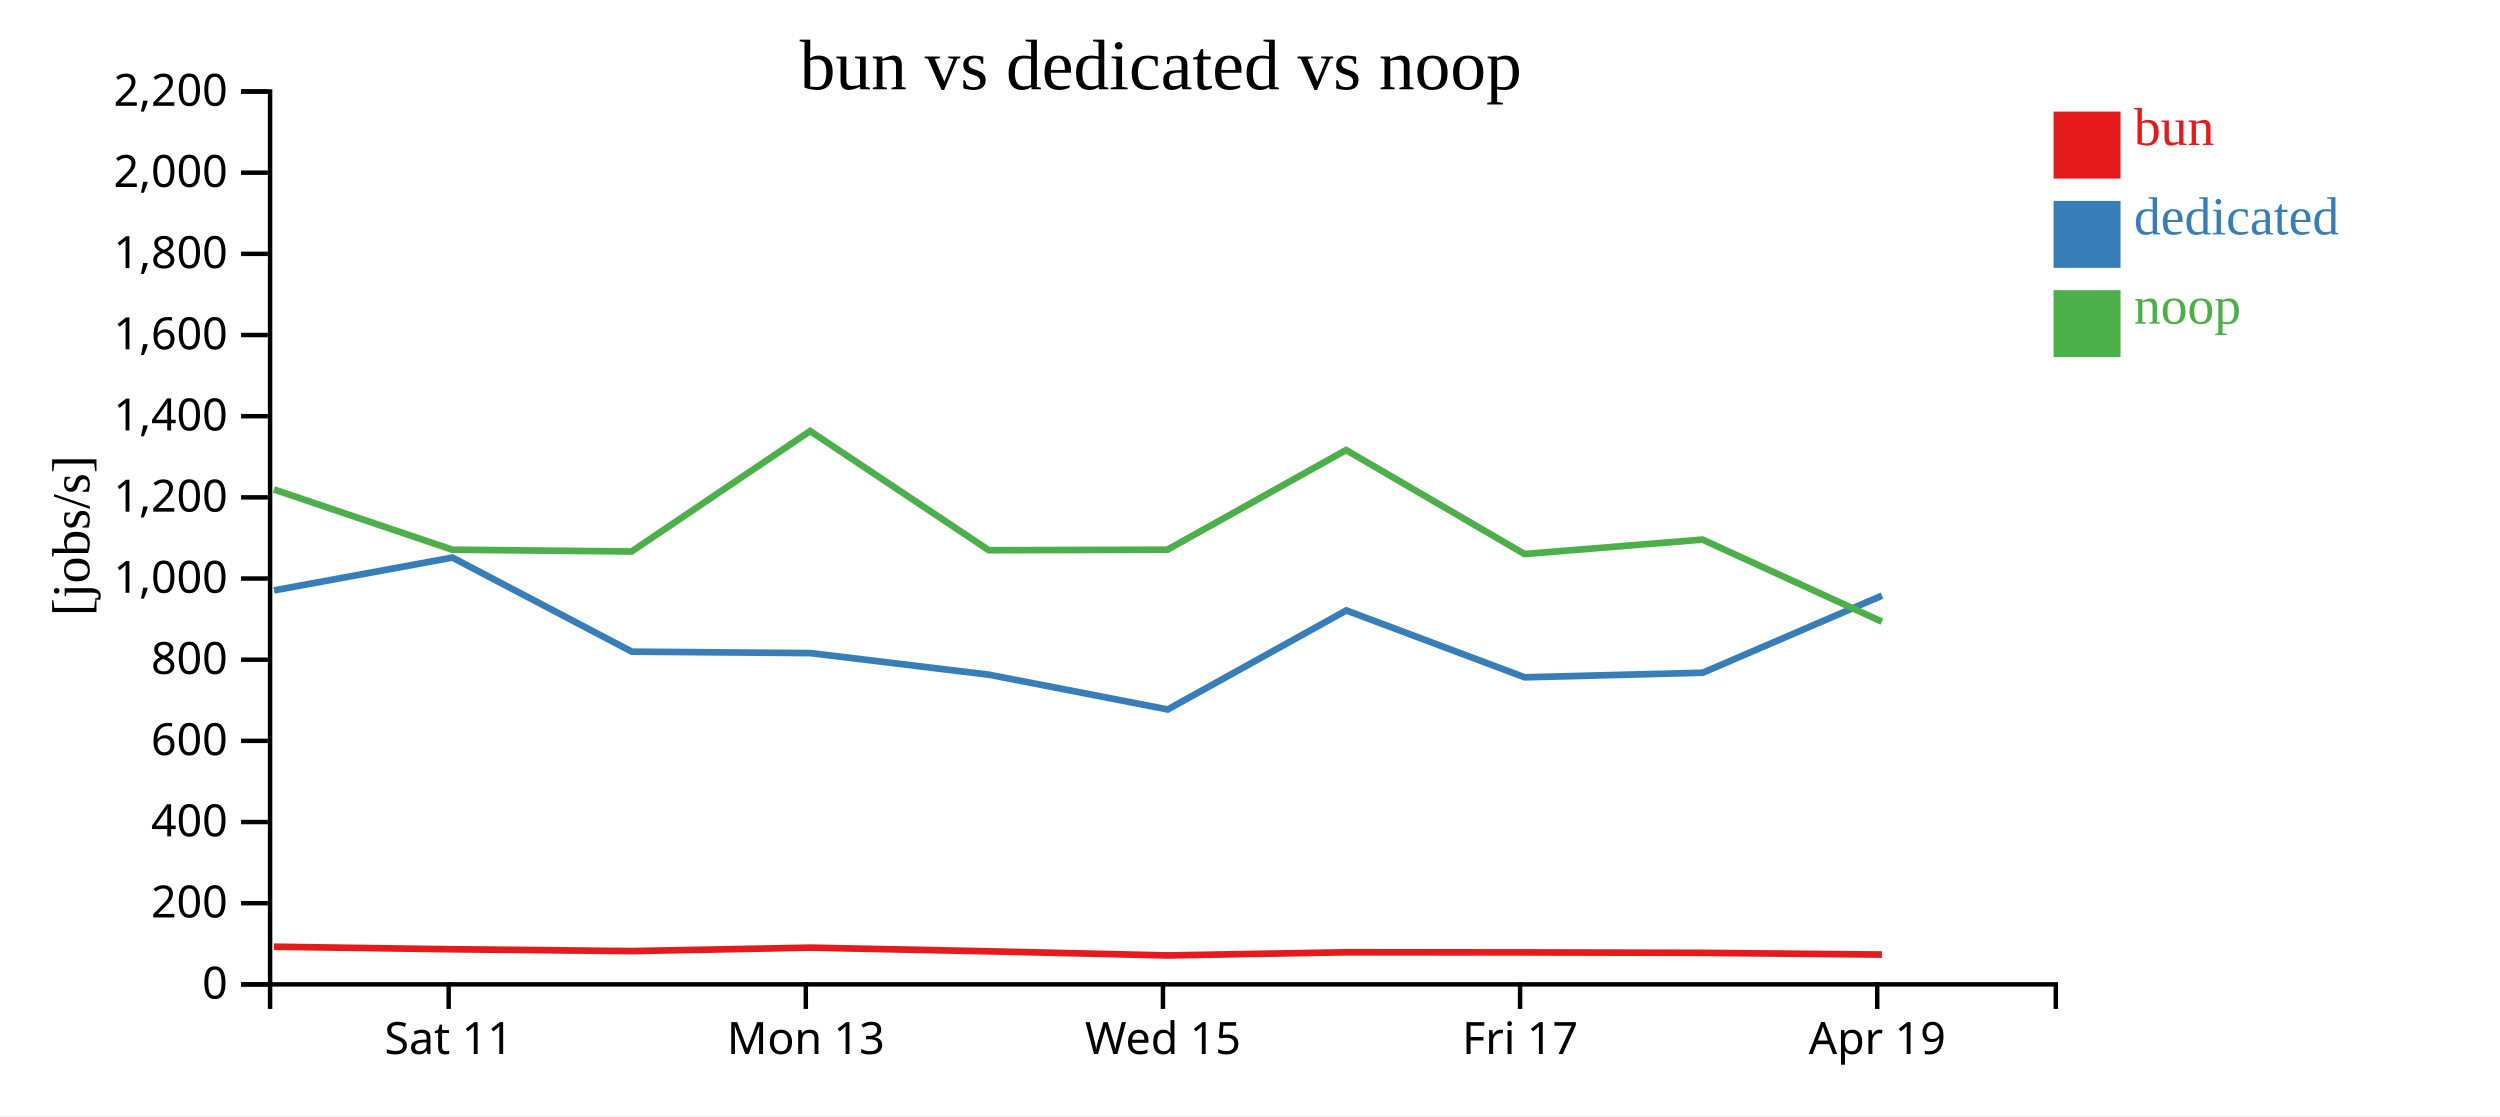
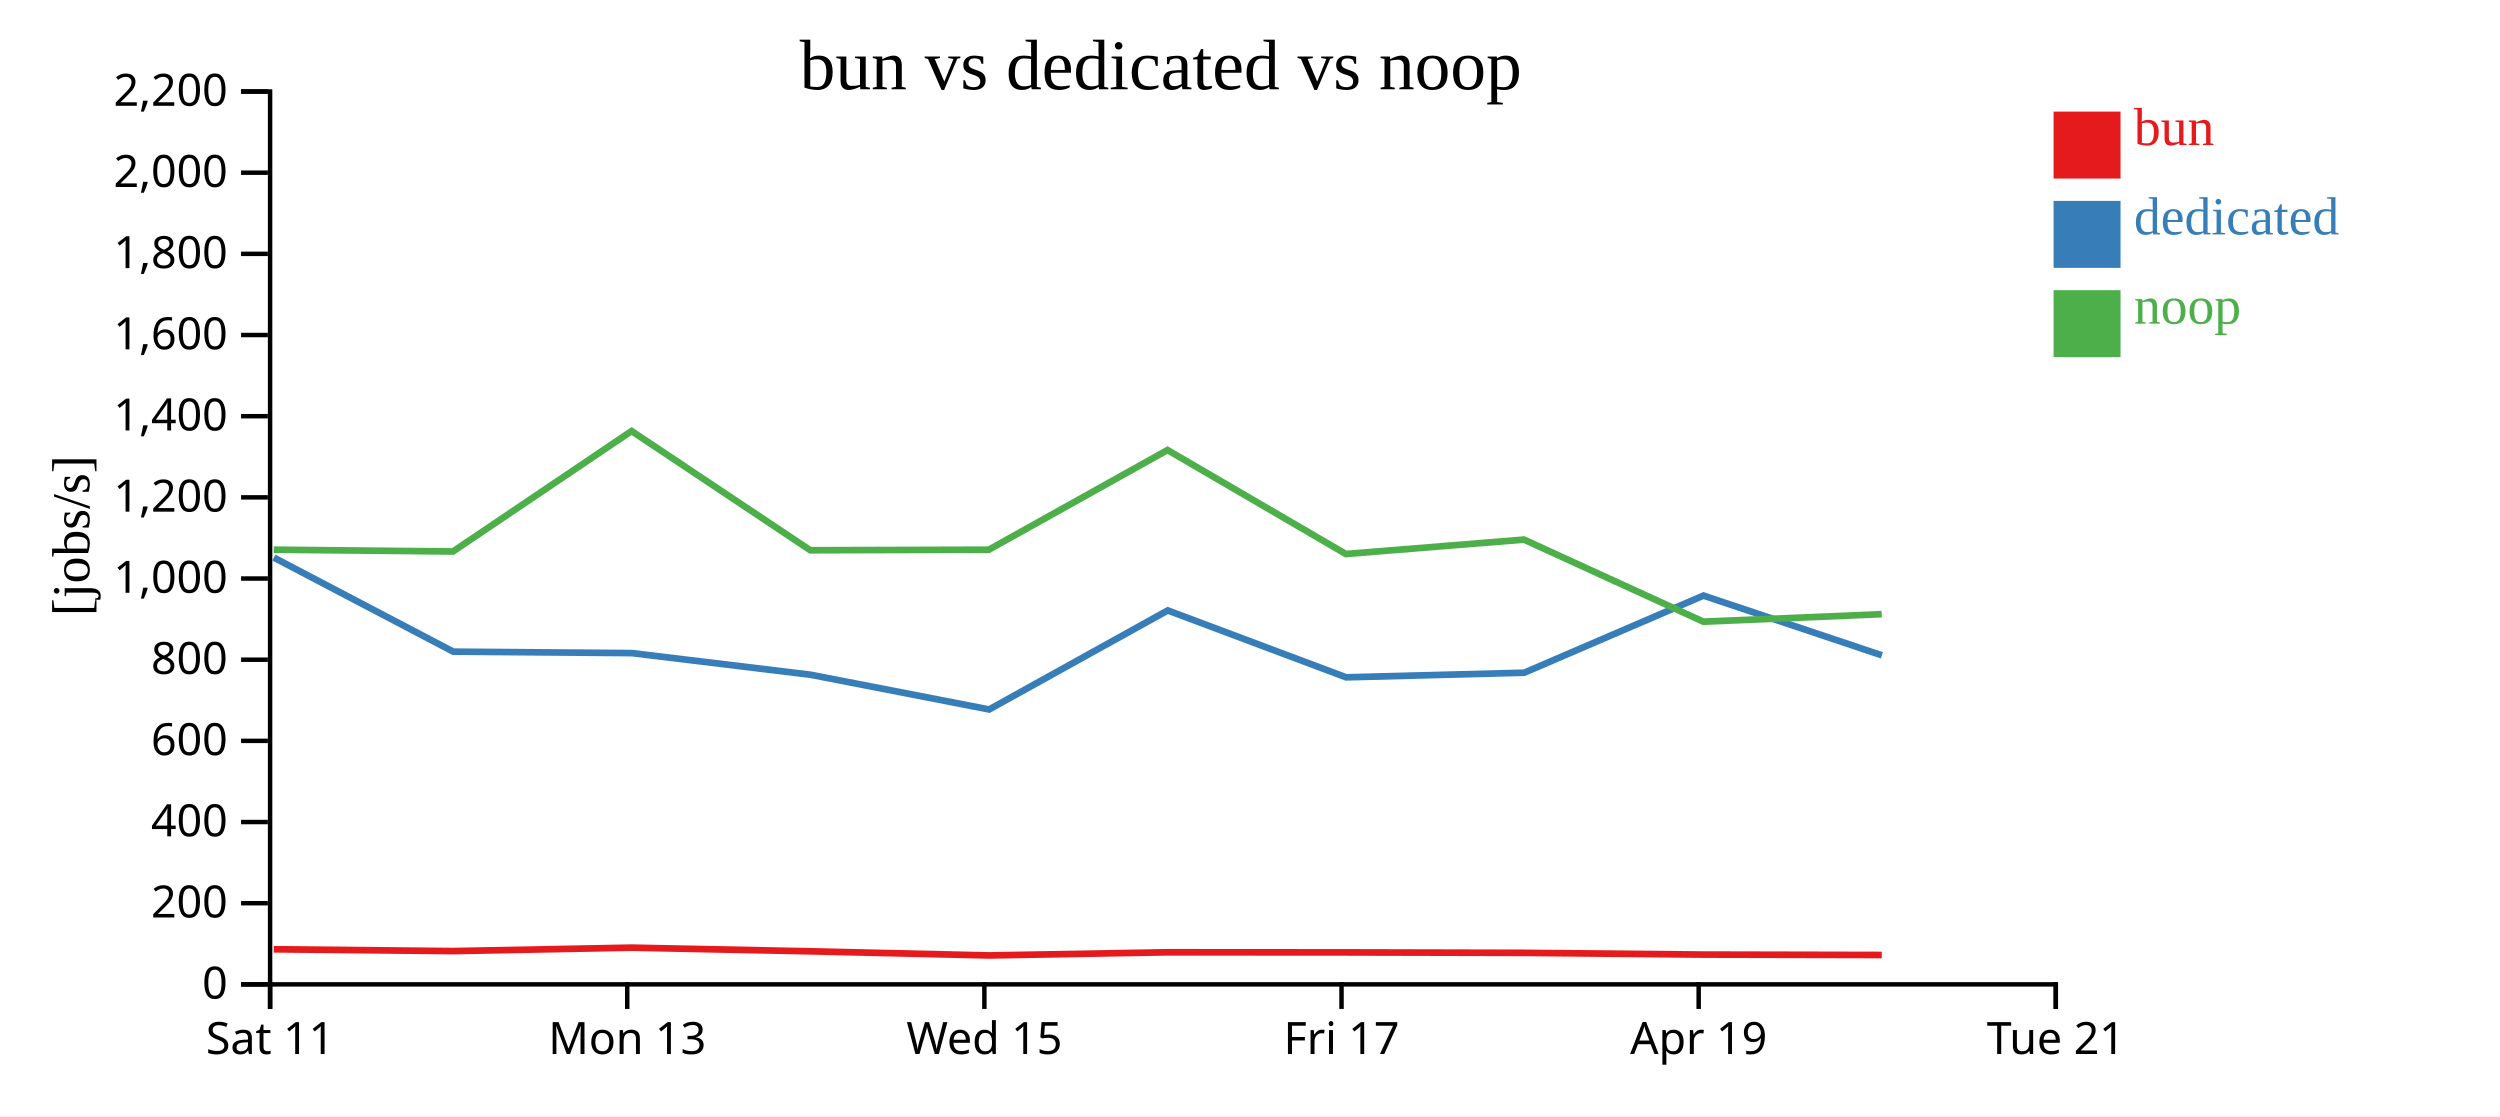
<svg xmlns="http://www.w3.org/2000/svg" width="560" height="250">
  <rect width="100%" height="100%" fill="white" />
  <g transform="translate(60,20)">
    <g transform="translate(0,200)" fill="none" font-size="10" font-family="sans-serif" text-anchor="middle">
      <path class="domain" stroke="currentColor" d="M0.5,6V0.5H400.5V6" />
-       <g class="tick" opacity="1" transform="translate(40.5,0)">
+       <g class="tick" opacity="1" transform="translate(0.5,0)">
        <line stroke="currentColor" y2="6" />
        <text fill="currentColor" y="9" dy="0.71em">Sat 11</text>
      </g>
-       <g class="tick" opacity="1" transform="translate(120.5,0)">
+       <g class="tick" opacity="1" transform="translate(80.5,0)">
        <line stroke="currentColor" y2="6" />
        <text fill="currentColor" y="9" dy="0.71em">Mon 13</text>
      </g>
-       <g class="tick" opacity="1" transform="translate(200.5,0)">
+       <g class="tick" opacity="1" transform="translate(160.5,0)">
        <line stroke="currentColor" y2="6" />
        <text fill="currentColor" y="9" dy="0.71em">Wed 15</text>
      </g>
-       <g class="tick" opacity="1" transform="translate(280.5,0)">
+       <g class="tick" opacity="1" transform="translate(240.5,0)">
        <line stroke="currentColor" y2="6" />
        <text fill="currentColor" y="9" dy="0.71em">Fri 17</text>
      </g>
-       <g class="tick" opacity="1" transform="translate(360.5,0)">
+       <g class="tick" opacity="1" transform="translate(320.5,0)">
        <line stroke="currentColor" y2="6" />
        <text fill="currentColor" y="9" dy="0.71em">Apr 19</text>
+       </g>
+       <g class="tick" opacity="1" transform="translate(400.5,0)">
+         <line stroke="currentColor" y2="6" />
+         <text fill="currentColor" y="9" dy="0.71em">Tue 21</text>
      </g>
    </g>
    <g fill="none" font-size="10" font-family="sans-serif" text-anchor="end">
      <path class="domain" stroke="currentColor" d="M-6,200.5H0.5V0.5H-6" />
      <g class="tick" opacity="1" transform="translate(0,200.5)">
        <line stroke="currentColor" x2="-6" />
        <text fill="currentColor" x="-9" dy="0.32em">0</text>
      </g>
      <g class="tick" opacity="1" transform="translate(0,182.3182)">
        <line stroke="currentColor" x2="-6" />
        <text fill="currentColor" x="-9" dy="0.32em">200</text>
      </g>
      <g class="tick" opacity="1" transform="translate(0,164.1364)">
        <line stroke="currentColor" x2="-6" />
        <text fill="currentColor" x="-9" dy="0.32em">400</text>
      </g>
      <g class="tick" opacity="1" transform="translate(0,145.9545)">
        <line stroke="currentColor" x2="-6" />
        <text fill="currentColor" x="-9" dy="0.32em">600</text>
      </g>
      <g class="tick" opacity="1" transform="translate(0,127.7727)">
        <line stroke="currentColor" x2="-6" />
        <text fill="currentColor" x="-9" dy="0.32em">800</text>
      </g>
      <g class="tick" opacity="1" transform="translate(0,109.5909)">
        <line stroke="currentColor" x2="-6" />
        <text fill="currentColor" x="-9" dy="0.32em">1,000</text>
      </g>
      <g class="tick" opacity="1" transform="translate(0,91.40909)">
        <line stroke="currentColor" x2="-6" />
        <text fill="currentColor" x="-9" dy="0.32em">1,200</text>
      </g>
      <g class="tick" opacity="1" transform="translate(0,73.22727)">
        <line stroke="currentColor" x2="-6" />
        <text fill="currentColor" x="-9" dy="0.32em">1,400</text>
      </g>
      <g class="tick" opacity="1" transform="translate(0,55.04545)">
        <line stroke="currentColor" x2="-6" />
        <text fill="currentColor" x="-9" dy="0.32em">1,600</text>
      </g>
      <g class="tick" opacity="1" transform="translate(0,36.86364)">
        <line stroke="currentColor" x2="-6" />
        <text fill="currentColor" x="-9" dy="0.32em">1,800</text>
      </g>
      <g class="tick" opacity="1" transform="translate(0,18.68182)">
        <line stroke="currentColor" x2="-6" />
        <text fill="currentColor" x="-9" dy="0.32em">2,000</text>
      </g>
      <g class="tick" opacity="1" transform="translate(0,0.5)">
        <line stroke="currentColor" x2="-6" />
        <text fill="currentColor" x="-9" dy="0.32em">2,200</text>
      </g>
    </g>
    <text text-anchor="middle" style="font-size: 12px" transform="rotate(-90)" y="-40" x="-100">[jobs/s]</text>
    <text text-anchor="middle" style="font-size: 16px" y="0" x="200">bun vs dedicated vs noop</text>
-     <path class="line" fill="none" stroke="#e41a1c" stroke-width="1.5" d="M1.372,192.064L41.323,192.638L81.482,193.044L121.481,192.274L161.516,193.093L201.51,194.018L241.536,193.314L281.497,193.341L321.373,193.438L361.555,193.827" />
-     <path class="line" fill="none" stroke="#377eb8" stroke-width="1.5" d="M1.383,112.244L41.34,104.898L81.532,125.974L121.533,126.295L161.557,131.14L201.562,138.921L241.574,116.737L281.535,131.721L321.424,130.69L361.572,113.416" />
-     <path class="line" fill="none" stroke="#4daf4a" stroke-width="1.5" d="M1.359,89.642L41.31,103.132L81.469,103.532L121.469,76.555L161.503,103.254L201.495,103.134L241.522,80.81L281.484,104.099L321.36,100.867L361.541,119.251" />
+     <path class="line" fill="none" stroke="#e41a1c" stroke-width="1.5" d="M1.323,192.638L41.482,193.044L81.481,192.274L121.516,193.093L161.51,194.018L201.536,193.314L241.497,193.341L281.373,193.438L321.555,193.827L361.516,193.918" />
+     <path class="line" fill="none" stroke="#377eb8" stroke-width="1.5" d="M1.34,104.898L41.532,125.974L81.533,126.295L121.557,131.14L161.562,138.921L201.574,116.737L241.535,131.721L281.424,130.69L321.572,113.416L361.542,126.793" />
+     <path class="line" fill="none" stroke="#4daf4a" stroke-width="1.5" d="M1.31,103.132L41.469,103.532L81.469,76.555L121.503,103.254L161.495,103.134L201.522,80.81L241.484,104.099L281.36,100.867L321.541,119.251L361.502,117.574" />
    <rect class="dot" x="400" y="5" width="15" height="15" style="fill: #e41a1c;" />
    <rect class="dot" x="400" y="25" width="15" height="15" style="fill: #377eb8;" />
    <rect class="dot" x="400" y="45" width="15" height="15" style="fill: #4daf4a;" />
    <text class="label" x="418" y="12.5" style="fill: #e41a1c; alignment-baseline: middle;" text-anchor="left">bun</text>
    <text class="label" x="418" y="32.5" style="fill: #377eb8; alignment-baseline: middle;" text-anchor="left">dedicated</text>
    <text class="label" x="418" y="52.5" style="fill: #4daf4a; alignment-baseline: middle;" text-anchor="left">noop</text>
  </g>
</svg>
